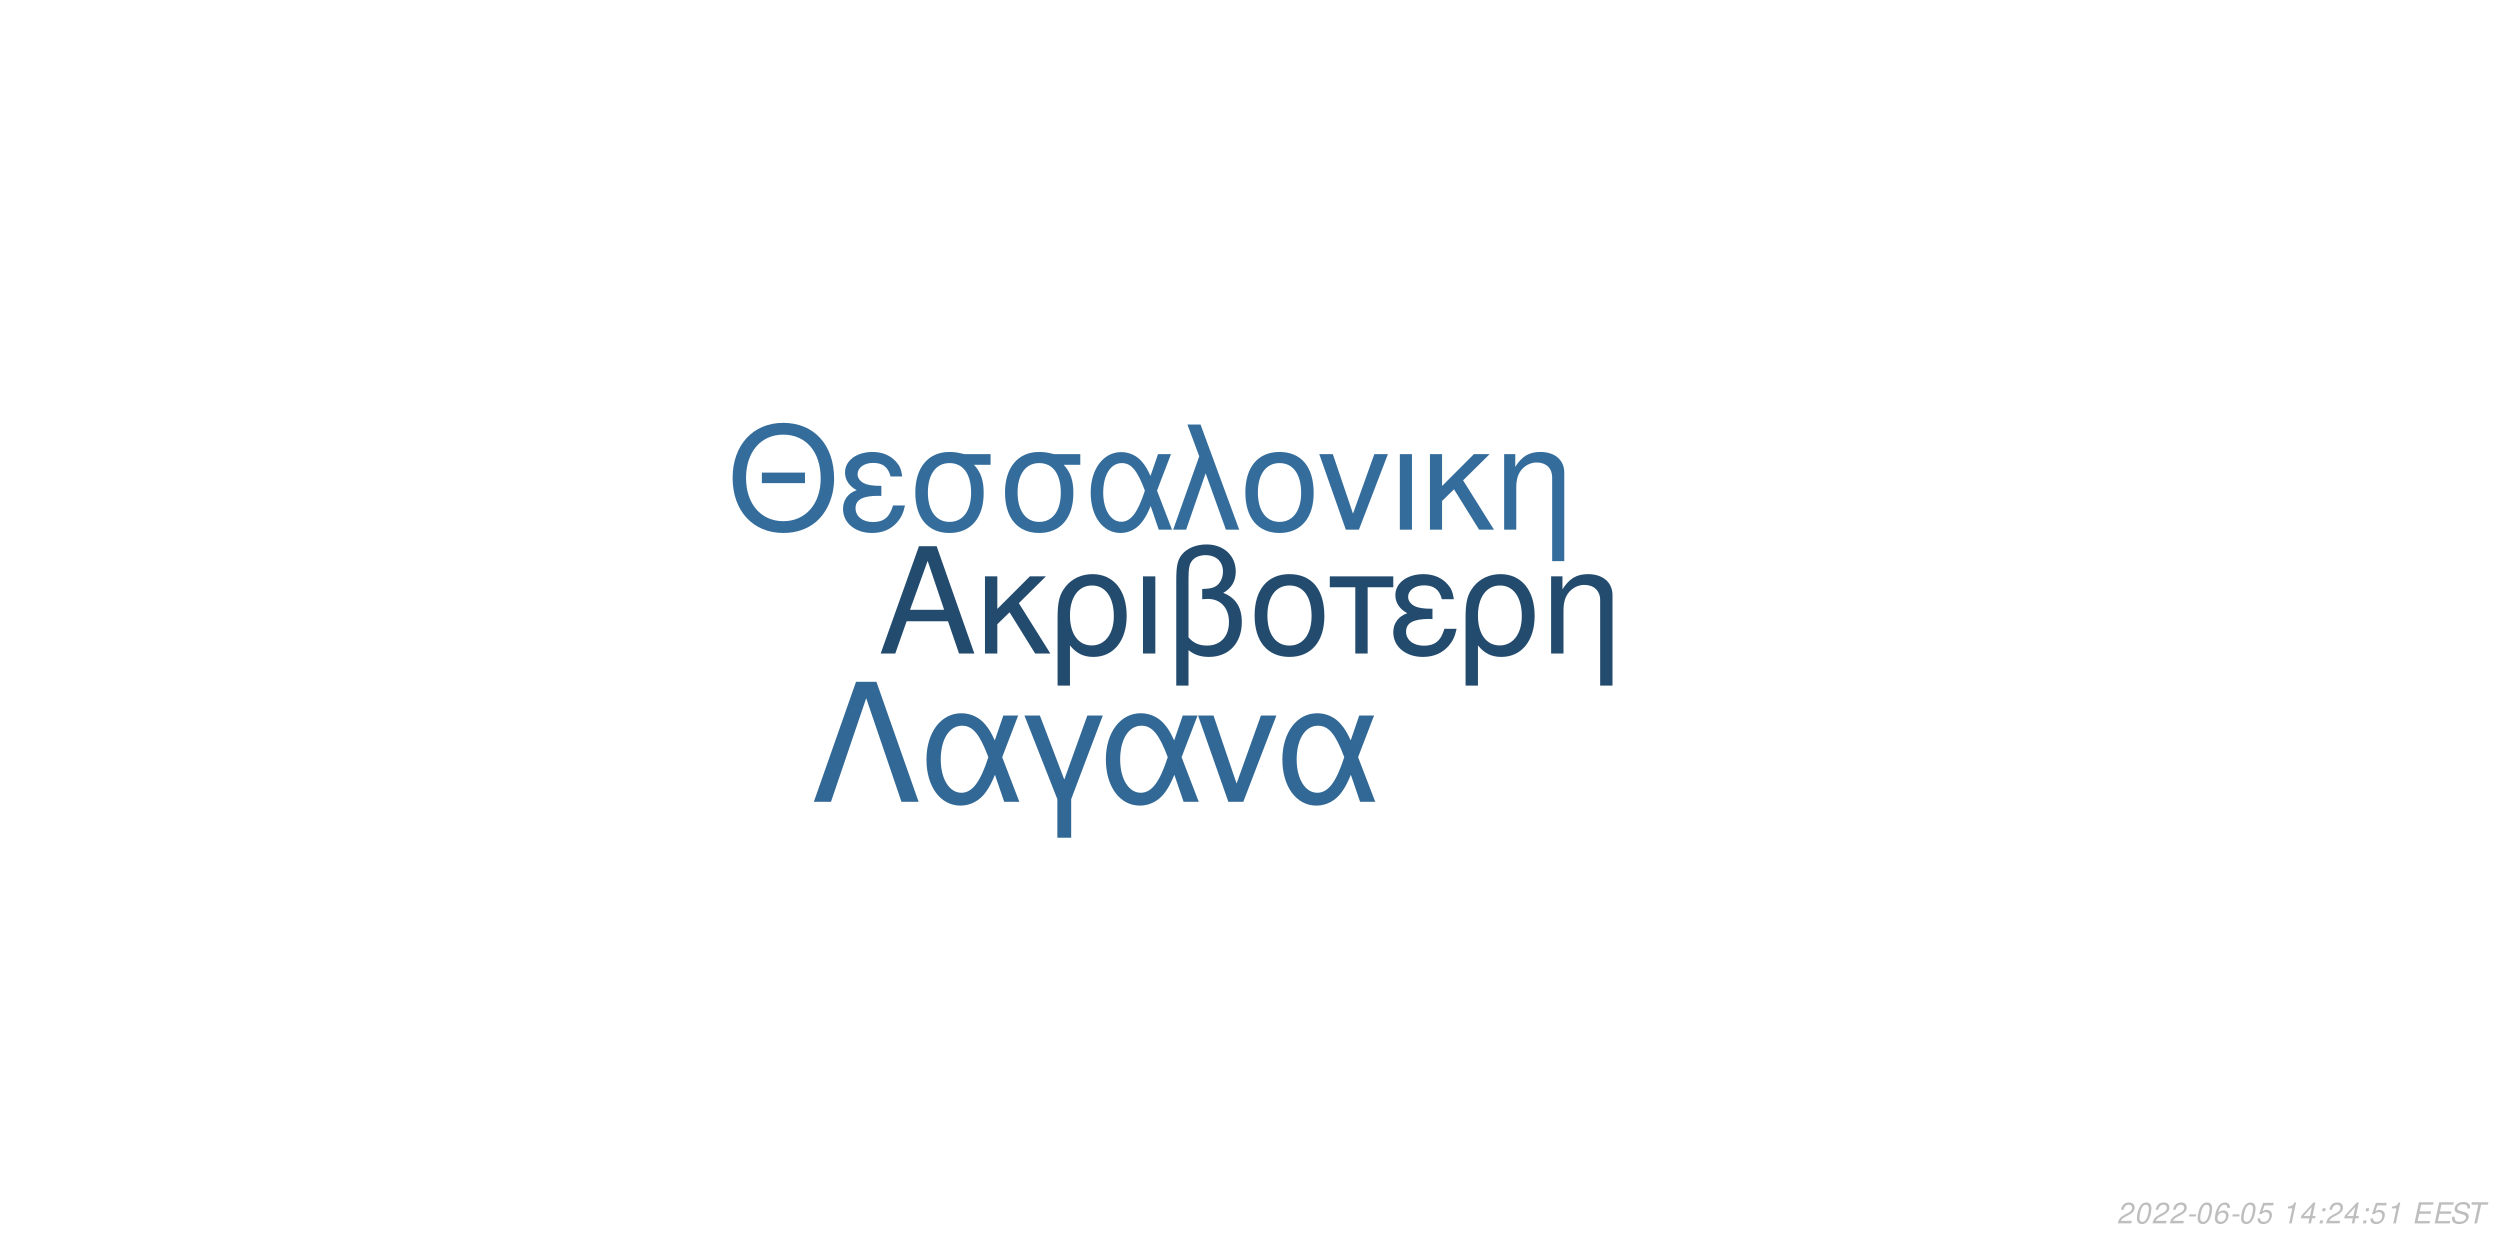
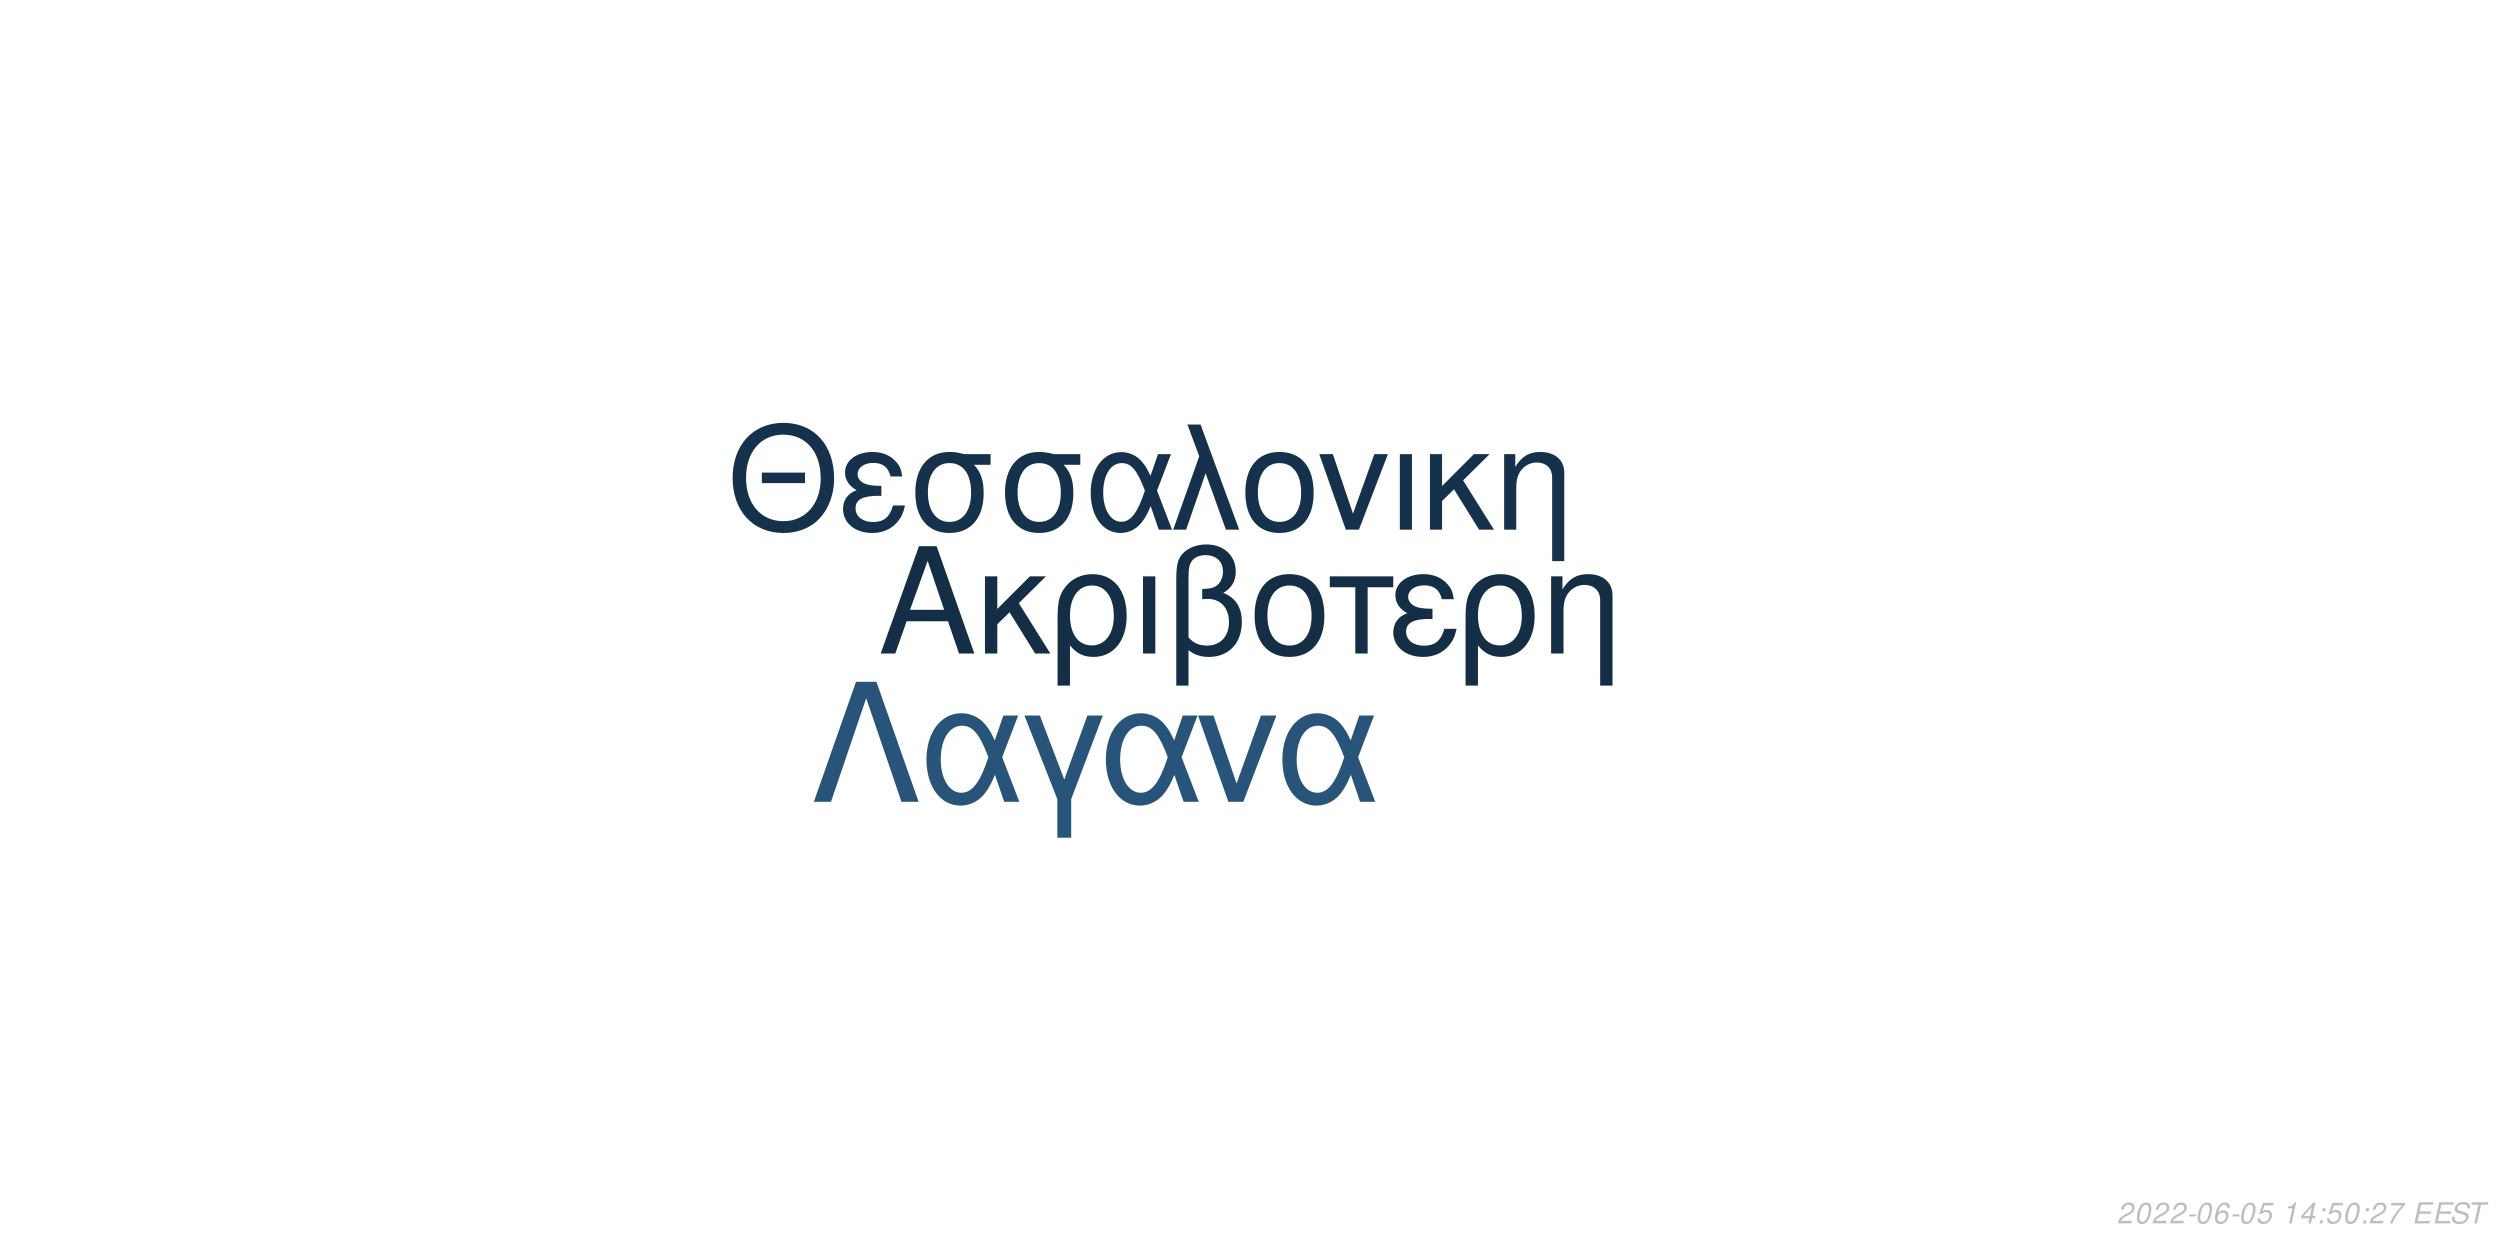
<svg xmlns="http://www.w3.org/2000/svg" xmlns:xlink="http://www.w3.org/1999/xlink" width="864pt" height="432pt" viewBox="0 0 864 432" version="1.1">
  <defs>
    <g>
      <symbol overflow="visible" id="glyph0-0">
        <path style="stroke:none;" d="" />
      </symbol>
      <symbol overflow="visible" id="glyph0-1">
        <path style="stroke:none;" d="M 24.125 -11.141 L 27.938 0 L 33.234 0 L 20.203 -37.094 L 14.094 -37.094 L 0.859 0 L 5.906 0 L 9.828 -11.141 Z M 22.797 -15.109 L 11 -15.109 L 17.094 -32.016 Z M 22.797 -15.109 " />
      </symbol>
      <symbol overflow="visible" id="glyph0-2">
        <path style="stroke:none;" d="M 7.172 -15.422 L 7.172 -26.672 L 2.906 -26.672 L 2.906 0 L 7.172 0 L 7.172 -10.125 L 11.406 -14.25 L 20.25 0 L 25.5 0 L 14.609 -17.406 L 23.969 -26.672 L 18.422 -26.672 Z M 7.172 -15.422 " />
      </symbol>
      <symbol overflow="visible" id="glyph0-3">
        <path style="stroke:none;" d="M 3 11.094 L 7.281 11.094 L 7.281 -2.797 C 9.516 -0.047 11.953 1.172 15.375 1.172 C 22.344 1.172 26.875 -4.422 26.875 -13.031 C 26.875 -21.891 22.297 -27.438 15.062 -27.438 C 11.297 -27.438 7.984 -25.906 5.797 -23.156 C 3.672 -20.516 3 -17.969 3 -12.359 Z M 14.906 -23.516 C 19.547 -23.516 22.438 -19.438 22.438 -12.922 C 22.438 -6.812 19.391 -2.797 14.812 -2.797 C 10.172 -2.797 7.281 -6.766 7.281 -13.125 C 7.281 -19.484 10.234 -23.516 14.906 -23.516 Z M 14.906 -23.516 " />
      </symbol>
      <symbol overflow="visible" id="glyph0-4">
        <path style="stroke:none;" d="M 3.516 0 L 7.781 0 L 7.781 -26.672 L 3.516 -26.672 Z M 3.516 0 " />
      </symbol>
      <symbol overflow="visible" id="glyph0-5">
        <path style="stroke:none;" d="M 4.016 11.094 L 8.25 11.094 L 8.25 -1.172 C 10.172 0.406 12.422 1.172 15.312 1.172 C 22.188 1.172 26.672 -3.609 26.672 -10.891 C 26.672 -15.984 24.578 -19.234 20.25 -20.969 C 23.109 -22.547 24.578 -25.031 24.578 -28.344 C 24.578 -33.844 20.406 -37.703 14.453 -37.703 C 10.938 -37.703 7.734 -36.391 6 -34.25 C 4.484 -32.422 4.016 -30.328 4.016 -25.391 Z M 8.25 -25.656 C 8.25 -29.359 8.5 -30.844 9.469 -32.062 C 10.375 -33.281 12.156 -34 14.094 -34 C 17.812 -34 20.156 -31.812 20.156 -28.297 C 20.156 -25.953 18.984 -23.812 17.297 -23.047 C 16.281 -22.547 15.469 -22.438 12.984 -22.297 L 12.984 -18.781 C 13.734 -18.828 14.344 -18.875 14.969 -18.875 C 19.344 -18.875 22.234 -15.719 22.234 -10.891 C 22.234 -5.906 19.281 -2.75 14.656 -2.75 C 11.953 -2.75 9.922 -3.609 8.25 -5.594 Z M 8.25 -25.656 " />
      </symbol>
      <symbol overflow="visible" id="glyph0-6">
        <path style="stroke:none;" d="M 14.094 -27.438 C 6.562 -27.438 2.094 -22.094 2.094 -13.125 C 2.094 -4.125 6.562 1.172 14.141 1.172 C 21.672 1.172 26.203 -4.172 26.203 -12.922 C 26.203 -22.188 21.828 -27.438 14.094 -27.438 Z M 14.141 -23.516 C 18.938 -23.516 21.781 -19.594 21.781 -12.984 C 21.781 -6.672 18.828 -2.75 14.141 -2.75 C 9.422 -2.75 6.516 -6.672 6.516 -13.125 C 6.516 -19.594 9.422 -23.516 14.141 -23.516 Z M 14.141 -23.516 " />
      </symbol>
      <symbol overflow="visible" id="glyph0-7">
        <path style="stroke:none;" d="M 7.891 0 L 12.156 0 L 12.156 -22.906 L 21.016 -22.906 L 21.016 -26.672 L -0.922 -26.672 L -0.922 -22.906 L 7.891 -22.906 Z M 7.891 0 " />
      </symbol>
      <symbol overflow="visible" id="glyph0-8">
        <path style="stroke:none;" d="M 14.562 -15.469 C 11.344 -15.469 9.562 -15.781 8.297 -16.438 C 6.922 -17.203 6.156 -18.328 6.156 -19.547 C 6.156 -21.891 8.453 -23.562 11.656 -23.562 C 15.062 -23.562 16.953 -22.094 17.812 -18.781 L 21.938 -18.781 C 21.578 -21.266 21.062 -22.5 19.797 -23.922 C 17.812 -26.203 14.906 -27.438 11.453 -27.438 C 5.797 -27.438 1.734 -24.375 1.734 -20.203 C 1.734 -17.609 3.156 -15.375 5.859 -13.938 C 2.797 -12.875 1.016 -10.484 1.016 -7.328 C 1.016 -2.391 5.297 1.172 11.25 1.172 C 14.969 1.172 17.906 -0.109 20.156 -2.641 C 21.578 -4.328 22.297 -5.797 22.906 -8.547 L 18.672 -8.547 C 17.5 -4.422 15.422 -2.703 11.609 -2.703 C 7.938 -2.703 5.438 -4.688 5.438 -7.578 C 5.438 -10.578 7.938 -11.953 13.484 -11.953 C 13.641 -11.953 14.094 -11.953 14.562 -11.906 Z M 14.562 -15.469 " />
      </symbol>
      <symbol overflow="visible" id="glyph0-9">
        <path style="stroke:none;" d="M 3.562 -26.672 L 3.562 0 L 7.844 0 L 7.844 -14.703 C 7.844 -17.906 8.5 -19.891 10.031 -21.531 C 11.406 -22.953 13.188 -23.719 15.062 -23.719 C 18.375 -23.719 20.516 -21.672 20.516 -18.469 L 20.516 11.094 L 24.781 11.094 L 24.781 -20.156 C 24.781 -24.578 21.469 -27.438 16.328 -27.438 C 12.359 -27.438 9.828 -25.906 7.484 -22.188 L 7.484 -26.672 Z M 3.562 -26.672 " />
      </symbol>
      <symbol overflow="visible" id="glyph1-0">
        <path style="stroke:none;" d="" />
      </symbol>
      <symbol overflow="visible" id="glyph1-1">
        <path style="stroke:none;" d="M 26.859 -19.734 L 11.953 -19.734 L 11.953 -16.094 L 26.859 -16.094 Z M 19.328 -36.922 C 8.922 -36.922 1.844 -29.25 1.844 -17.891 C 1.844 -6.484 8.875 1.141 19.391 1.141 C 23.812 1.141 27.703 -0.203 30.641 -2.688 C 34.578 -6.031 36.922 -11.656 36.922 -17.594 C 36.922 -29.297 30 -36.922 19.328 -36.922 Z M 19.328 -32.844 C 27.203 -32.844 32.281 -26.906 32.281 -17.688 C 32.281 -8.922 27.062 -2.938 19.391 -2.938 C 11.609 -2.938 6.484 -8.922 6.484 -17.891 C 6.484 -26.859 11.609 -32.844 19.328 -32.844 Z M 19.328 -32.844 " />
      </symbol>
      <symbol overflow="visible" id="glyph1-2">
        <path style="stroke:none;" d="M 14.25 -15.141 C 11.109 -15.141 9.375 -15.453 8.125 -16.094 C 6.781 -16.844 6.031 -17.938 6.031 -19.141 C 6.031 -21.422 8.266 -23.078 11.406 -23.078 C 14.75 -23.078 16.594 -21.625 17.438 -18.391 L 21.469 -18.391 C 21.125 -20.828 20.625 -22.031 19.391 -23.422 C 17.438 -25.656 14.594 -26.859 11.219 -26.859 C 5.688 -26.859 1.688 -23.875 1.688 -19.781 C 1.688 -17.234 3.094 -15.047 5.734 -13.656 C 2.734 -12.609 1 -10.266 1 -7.172 C 1 -2.344 5.188 1.141 11.016 1.141 C 14.656 1.141 17.547 -0.094 19.734 -2.594 C 21.125 -4.234 21.828 -5.688 22.422 -8.375 L 18.281 -8.375 C 17.141 -4.328 15.094 -2.641 11.359 -2.641 C 7.766 -2.641 5.328 -4.578 5.328 -7.422 C 5.328 -10.359 7.766 -11.703 13.203 -11.703 C 13.359 -11.703 13.797 -11.703 14.25 -11.656 Z M 14.25 -15.141 " />
      </symbol>
      <symbol overflow="visible" id="glyph1-3">
        <path style="stroke:none;" d="M 29 -26.109 L 19.938 -26.109 C 17.594 -26.703 16.438 -26.859 14.703 -26.859 C 7.469 -26.859 2.984 -21.469 2.984 -12.859 C 2.984 -4.031 7.375 1.141 14.797 1.141 C 22.172 1.141 26.609 -4.078 26.609 -12.656 C 26.609 -17.047 25.656 -19.828 23.266 -22.422 L 29 -22.422 Z M 14.797 -23.016 C 19.531 -23.016 22.266 -19.234 22.266 -12.75 C 22.266 -6.531 19.438 -2.688 14.797 -2.688 C 10.172 -2.688 7.328 -6.531 7.328 -12.859 C 7.328 -19.188 10.172 -23.016 14.797 -23.016 Z M 14.797 -23.016 " />
      </symbol>
      <symbol overflow="visible" id="glyph1-4">
        <path style="stroke:none;" d="M 29.344 -26.109 L 24.859 -26.109 L 22.266 -18.578 C 21.125 -21.031 20.484 -22.125 19.328 -23.469 C 17.547 -25.609 14.906 -26.812 12.156 -26.812 C 5.984 -26.812 1.594 -20.984 1.594 -12.812 C 1.594 -4.578 5.828 1.141 11.906 1.141 C 14.953 1.141 17.734 -0.344 19.625 -3.047 C 20.672 -4.531 21.281 -5.688 22.328 -8.172 L 25.109 0 L 29.703 0 L 24.516 -13.5 Z M 20.328 -13.5 C 17.891 -5.922 15.453 -2.734 12.156 -2.734 C 8.516 -2.734 5.922 -6.922 5.922 -12.812 C 5.922 -18.938 8.516 -23.016 12.359 -23.016 C 15.594 -23.016 17.688 -20.531 20.328 -13.5 Z M 20.328 -13.5 " />
      </symbol>
      <symbol overflow="visible" id="glyph1-5">
        <path style="stroke:none;" d="M 1.094 0 L 5.578 0 L 12.312 -19.484 L 19.328 0 L 23.922 0 L 10.562 -36.328 L 6.031 -36.328 L 10.109 -25.359 Z M 1.094 0 " />
      </symbol>
      <symbol overflow="visible" id="glyph1-6">
        <path style="stroke:none;" d="M 13.797 -26.859 C 6.422 -26.859 2.047 -21.625 2.047 -12.859 C 2.047 -4.031 6.422 1.141 13.859 1.141 C 21.234 1.141 25.656 -4.078 25.656 -12.656 C 25.656 -21.719 21.375 -26.859 13.797 -26.859 Z M 13.859 -23.016 C 18.531 -23.016 21.328 -19.188 21.328 -12.703 C 21.328 -6.531 18.438 -2.688 13.859 -2.688 C 9.219 -2.688 6.375 -6.531 6.375 -12.859 C 6.375 -19.188 9.219 -23.016 13.859 -23.016 Z M 13.859 -23.016 " />
      </symbol>
      <symbol overflow="visible" id="glyph1-7">
        <path style="stroke:none;" d="M 14.297 0 L 24.312 -26.109 L 19.625 -26.109 L 12.25 -5.531 L 5.281 -26.109 L 0.594 -26.109 L 9.766 0 Z M 14.297 0 " />
      </symbol>
      <symbol overflow="visible" id="glyph1-8">
        <path style="stroke:none;" d="M 3.438 0 L 7.625 0 L 7.625 -26.109 L 3.438 -26.109 Z M 3.438 0 " />
      </symbol>
      <symbol overflow="visible" id="glyph1-9">
        <path style="stroke:none;" d="M 7.031 -15.094 L 7.031 -26.109 L 2.844 -26.109 L 2.844 0 L 7.031 0 L 7.031 -9.922 L 11.156 -13.953 L 19.828 0 L 24.969 0 L 14.297 -17.047 L 23.469 -26.109 L 18.031 -26.109 Z M 7.031 -15.094 " />
      </symbol>
      <symbol overflow="visible" id="glyph1-10">
        <path style="stroke:none;" d="M 3.484 -26.109 L 3.484 0 L 7.672 0 L 7.672 -14.406 C 7.672 -17.547 8.328 -19.484 9.812 -21.078 C 11.156 -22.469 12.906 -23.219 14.75 -23.219 C 17.984 -23.219 20.078 -21.234 20.078 -18.094 L 20.078 10.859 L 24.266 10.859 L 24.266 -19.734 C 24.266 -24.062 21.031 -26.859 16 -26.859 C 12.109 -26.859 9.609 -25.359 7.328 -21.719 L 7.328 -26.109 Z M 3.484 -26.109 " />
      </symbol>
      <symbol overflow="visible" id="glyph2-0">
        <path style="stroke:none;" d="" />
      </symbol>
      <symbol overflow="visible" id="glyph2-1">
        <path style="stroke:none;" d="M 22.531 -41.484 L 15.484 -41.484 L 0.906 0 L 6.828 0 L 19 -35.797 L 31.188 0 L 37.109 0 Z M 22.531 -41.484 " />
      </symbol>
      <symbol overflow="visible" id="glyph2-2">
        <path style="stroke:none;" d="M 33.516 -29.812 L 28.391 -29.812 L 25.438 -21.219 C 24.125 -24.016 23.391 -25.266 22.078 -26.797 C 20.031 -29.25 17.016 -30.609 13.891 -30.609 C 6.828 -30.609 1.828 -23.953 1.828 -14.625 C 1.828 -5.234 6.656 1.312 13.594 1.312 C 17.078 1.312 20.266 -0.391 22.422 -3.469 C 23.609 -5.172 24.297 -6.484 25.5 -9.328 L 28.688 0 L 33.922 0 L 28 -15.422 Z M 23.219 -15.422 C 20.422 -6.766 17.641 -3.125 13.891 -3.125 C 9.734 -3.125 6.766 -7.906 6.766 -14.625 C 6.766 -21.625 9.734 -26.297 14.109 -26.297 C 17.812 -26.297 20.203 -23.453 23.219 -15.422 Z M 23.219 -15.422 " />
      </symbol>
      <symbol overflow="visible" id="glyph2-3">
        <path style="stroke:none;" d="M 12.062 12.406 L 16.844 12.406 L 16.844 -0.906 L 27.766 -29.812 L 22.422 -29.812 L 14.453 -7.688 L 6.031 -29.812 L 0.688 -29.812 L 12.062 -0.906 Z M 12.062 12.406 " />
      </symbol>
      <symbol overflow="visible" id="glyph2-4">
        <path style="stroke:none;" d="M 16.328 0 L 27.766 -29.812 L 22.422 -29.812 L 14 -6.312 L 6.031 -29.812 L 0.688 -29.812 L 11.156 0 Z M 16.328 0 " />
      </symbol>
      <symbol overflow="visible" id="glyph3-0">
        <path style="stroke:none;" d="" />
      </symbol>
      <symbol overflow="visible" id="glyph3-1">
        <path style="stroke:none;" d="M 5.234 -0.875 L 1.469 -0.875 C 1.641 -1.375 2.203 -1.891 3.109 -2.344 L 4.234 -2.938 C 5.562 -3.625 6.219 -4.469 6.219 -5.484 C 6.219 -5.938 6.062 -6.359 5.797 -6.656 C 5.469 -7.047 4.984 -7.234 4.312 -7.234 C 2.766 -7.234 1.891 -6.453 1.484 -4.734 L 2.375 -4.734 C 2.484 -5.188 2.609 -5.484 2.797 -5.75 C 3.094 -6.203 3.609 -6.453 4.188 -6.453 C 4.891 -6.453 5.344 -6.031 5.344 -5.375 C 5.344 -4.703 4.859 -4.094 4.016 -3.656 L 2.984 -3.125 C 1.234 -2.188 0.797 -1.656 0.344 -0.016 L 5.047 -0.016 Z M 5.234 -0.875 " />
      </symbol>
      <symbol overflow="visible" id="glyph3-2">
        <path style="stroke:none;" d="M 4.203 -7.234 C 3.375 -7.234 2.688 -6.812 2.125 -5.984 C 1.484 -5.047 0.984 -3.188 0.984 -1.734 C 0.984 -1.109 1.172 -0.562 1.484 -0.266 C 1.797 0.047 2.281 0.234 2.766 0.234 C 3.625 0.234 4.281 -0.156 4.859 -1.016 C 5.516 -1.953 6 -3.797 6 -5.266 C 6 -6.5 5.328 -7.234 4.203 -7.234 Z M 4.094 -6.453 C 4.734 -6.453 5.125 -5.984 5.125 -5.156 C 5.125 -4.203 4.781 -2.625 4.406 -1.812 C 3.984 -0.938 3.516 -0.547 2.875 -0.547 C 2.25 -0.547 1.875 -1.031 1.875 -1.828 C 1.875 -2.797 2.203 -4.344 2.594 -5.203 C 2.984 -6.047 3.453 -6.453 4.094 -6.453 Z M 4.094 -6.453 " />
      </symbol>
      <symbol overflow="visible" id="glyph3-3">
        <path style="stroke:none;" d="M 3.516 -3.125 L 1.125 -3.125 L 0.969 -2.406 L 3.359 -2.406 Z M 3.516 -3.125 " />
      </symbol>
      <symbol overflow="visible" id="glyph3-4">
        <path style="stroke:none;" d="M 6.125 -5.344 L 6.141 -5.625 C 6.141 -6.609 5.453 -7.234 4.391 -7.234 C 3.438 -7.234 2.641 -6.719 2.016 -5.703 C 1.422 -4.781 0.938 -2.953 0.938 -1.688 C 0.938 -0.516 1.688 0.234 2.859 0.234 C 3.703 0.234 4.438 -0.156 5 -0.875 C 5.406 -1.422 5.672 -2.156 5.672 -2.766 C 5.672 -3.812 4.969 -4.5 3.906 -4.5 C 3.234 -4.5 2.672 -4.234 2.094 -3.625 C 2.406 -5.375 3.234 -6.453 4.25 -6.453 C 4.703 -6.453 5.062 -6.234 5.172 -5.844 C 5.203 -5.719 5.234 -5.578 5.25 -5.344 Z M 3.656 -3.734 C 4.344 -3.734 4.797 -3.281 4.797 -2.625 C 4.797 -1.469 3.984 -0.547 2.984 -0.547 C 2.297 -0.547 1.812 -1.047 1.812 -1.766 C 1.812 -2.859 2.625 -3.734 3.656 -3.734 Z M 3.656 -3.734 " />
      </symbol>
      <symbol overflow="visible" id="glyph3-5">
        <path style="stroke:none;" d="M 6.297 -7.094 L 2.594 -7.094 L 1.234 -3.234 L 2.047 -3.234 C 2.656 -3.766 2.938 -3.906 3.531 -3.906 C 4.328 -3.906 4.797 -3.453 4.797 -2.688 C 4.797 -1.438 3.969 -0.547 2.828 -0.547 C 2.031 -0.547 1.609 -0.938 1.578 -1.734 L 0.703 -1.734 L 0.703 -1.516 C 0.703 -0.938 0.844 -0.547 1.188 -0.266 C 1.562 0.062 2.078 0.234 2.703 0.234 C 3.656 0.234 4.391 -0.156 4.984 -0.922 C 5.422 -1.5 5.672 -2.234 5.672 -2.953 C 5.672 -4 4.938 -4.672 3.812 -4.672 C 3.328 -4.672 2.906 -4.547 2.406 -4.234 L 3.109 -6.219 L 6.109 -6.219 Z M 6.297 -7.094 " />
      </symbol>
      <symbol overflow="visible" id="glyph3-6">
        <path style="stroke:none;" d="" />
      </symbol>
      <symbol overflow="visible" id="glyph3-7">
        <path style="stroke:none;" d="M 3.703 -5.188 L 2.594 0 L 3.469 0 L 5.016 -7.234 L 4.438 -7.234 C 3.906 -6.156 3.688 -6.016 2.234 -5.812 L 2.109 -5.188 Z M 3.703 -5.188 " />
      </symbol>
      <symbol overflow="visible" id="glyph3-8">
        <path style="stroke:none;" d="M 3.625 -1.75 L 3.266 0 L 4.141 0 L 4.516 -1.75 L 5.562 -1.75 L 5.734 -2.531 L 4.688 -2.531 L 5.688 -7.234 L 5.016 -7.234 L 0.844 -2.672 L 0.641 -1.75 Z M 3.797 -2.531 L 1.594 -2.531 L 4.469 -5.703 Z M 3.797 -2.531 " />
      </symbol>
      <symbol overflow="visible" id="glyph3-9">
        <path style="stroke:none;" d="M 2.359 -1.031 L 1.312 -1.031 L 1.094 0 L 2.141 0 Z M 3.266 -5.234 L 2.219 -5.234 L 2 -4.203 L 3.047 -4.203 Z M 3.266 -5.234 " />
      </symbol>
      <symbol overflow="visible" id="glyph3-10">
+         <path style="stroke:none;" d="M 6.703 -7.094 L 1.953 -7.094 L 1.766 -6.219 L 5.594 -6.219 C 3.344 -3.688 2.266 -2.109 1.375 0 L 2.344 0 C 3.031 -1.906 4.828 -4.594 6.547 -6.281 Z M 6.703 -7.094 " />
+       </symbol>
+       <symbol overflow="visible" id="glyph3-11">
        <path style="stroke:none;" d="M 2.547 -3.312 L 6.5 -3.312 L 6.688 -4.141 L 2.719 -4.141 L 3.219 -6.469 L 7.344 -6.469 L 7.516 -7.297 L 2.453 -7.297 L 0.906 0 L 6.125 0 L 6.297 -0.812 L 2.016 -0.812 Z M 2.547 -3.312 " />
      </symbol>
-       <symbol overflow="visible" id="glyph3-11">
+       <symbol overflow="visible" id="glyph3-12">
        <path style="stroke:none;" d="M 7.062 -5.156 C 7.125 -5.438 7.141 -5.562 7.141 -5.703 C 7.141 -6.156 6.938 -6.594 6.594 -6.891 C 6.188 -7.25 5.656 -7.406 4.875 -7.406 C 3.844 -7.406 3.047 -7.125 2.5 -6.562 C 2.094 -6.141 1.781 -5.438 1.781 -4.922 C 1.781 -4.297 2.219 -3.766 2.891 -3.562 L 4.594 -3.094 C 5.406 -2.859 5.734 -2.578 5.734 -2.094 C 5.734 -1.781 5.547 -1.406 5.266 -1.141 C 4.844 -0.766 4.266 -0.578 3.453 -0.578 C 2.328 -0.578 1.812 -0.984 1.812 -1.906 C 1.812 -2.047 1.812 -2.125 1.844 -2.312 L 0.984 -2.312 C 0.906 -2.062 0.891 -1.906 0.891 -1.688 C 0.891 -0.484 1.797 0.234 3.297 0.234 C 4.359 0.234 5.234 -0.062 5.812 -0.609 C 6.344 -1.078 6.688 -1.797 6.688 -2.375 C 6.688 -2.641 6.609 -2.906 6.453 -3.156 C 6.234 -3.5 5.938 -3.703 5.469 -3.828 L 3.75 -4.312 C 2.984 -4.547 2.734 -4.734 2.734 -5.188 C 2.734 -5.547 2.875 -5.844 3.188 -6.109 C 3.547 -6.438 4.031 -6.594 4.703 -6.594 C 5.266 -6.594 5.688 -6.484 5.906 -6.297 C 6.094 -6.125 6.219 -5.797 6.219 -5.516 C 6.219 -5.422 6.203 -5.344 6.188 -5.156 Z M 7.062 -5.156 " />
      </symbol>
-       <symbol overflow="visible" id="glyph3-12">
+       <symbol overflow="visible" id="glyph3-13">
        <path style="stroke:none;" d="M 4.938 -6.469 L 7.312 -6.469 L 7.484 -7.297 L 1.75 -7.297 L 1.578 -6.469 L 3.984 -6.469 L 2.609 0 L 3.547 0 Z M 4.938 -6.469 " />
      </symbol>
    </g>
  </defs>
  <g id="surface1">
    <rect x="0" y="0" width="864" height="432" style="fill:rgb(100%,100%,100%);fill-opacity:1;stroke:none;" />
-     <g style="fill:rgb(13.725%,29.412%,43.137%);fill-opacity:1;">
+     <g style="fill:rgb(7.843%,18.039%,27.451%);fill-opacity:1;">
      <use xlink:href="#glyph0-1" x="303.5" y="225.861" />
      <use xlink:href="#glyph0-2" x="337.5" y="225.861" />
      <use xlink:href="#glyph0-3" x="362.5" y="225.861" />
      <use xlink:href="#glyph0-4" x="391.5" y="225.861" />
      <use xlink:href="#glyph0-5" x="402.5" y="225.861" />
      <use xlink:href="#glyph0-6" x="431.5" y="225.861" />
      <use xlink:href="#glyph0-7" x="460.5" y="225.861" />
      <use xlink:href="#glyph0-8" x="480.5" y="225.861" />
      <use xlink:href="#glyph0-3" x="503.5" y="225.861" />
      <use xlink:href="#glyph0-9" x="532.5" y="225.861" />
    </g>
-     <g style="fill:rgb(20.392%,42.745%,61.176%);fill-opacity:1;">
+     <g style="fill:rgb(8.627%,19.216%,29.804%);fill-opacity:1;">
      <use xlink:href="#glyph1-1" x="251.348" y="183.058" />
      <use xlink:href="#glyph1-2" x="290.348" y="183.058" />
      <use xlink:href="#glyph1-3" x="313.348" y="183.058" />
      <use xlink:href="#glyph1-3" x="344.348" y="183.058" />
      <use xlink:href="#glyph1-4" x="375.348" y="183.058" />
      <use xlink:href="#glyph1-5" x="404.348" y="183.058" />
      <use xlink:href="#glyph1-6" x="428.348" y="183.058" />
      <use xlink:href="#glyph1-7" x="455.348" y="183.058" />
      <use xlink:href="#glyph1-8" x="480.348" y="183.058" />
      <use xlink:href="#glyph1-9" x="491.348" y="183.058" />
      <use xlink:href="#glyph1-10" x="516.348" y="183.058" />
    </g>
-     <g style="fill:rgb(19.608%,40.784%,58.431%);fill-opacity:1;">
+     <g style="fill:rgb(15.686%,32.941%,47.843%);fill-opacity:1;">
      <use xlink:href="#glyph2-1" x="280.359" y="277.105" />
      <use xlink:href="#glyph2-2" x="318.359" y="277.105" />
      <use xlink:href="#glyph2-3" x="353.359" y="277.105" />
      <use xlink:href="#glyph2-2" x="380.359" y="277.105" />
      <use xlink:href="#glyph2-4" x="413.359" y="277.105" />
      <use xlink:href="#glyph2-2" x="441.359" y="277.105" />
    </g>
    <g style="fill:rgb(74.51%,74.51%,74.51%);fill-opacity:1;">
      <use xlink:href="#glyph3-1" x="731.52" y="422.81" />
      <use xlink:href="#glyph3-2" x="737.52" y="422.81" />
      <use xlink:href="#glyph3-1" x="743.52" y="422.81" />
      <use xlink:href="#glyph3-1" x="749.52" y="422.81" />
      <use xlink:href="#glyph3-3" x="755.52" y="422.81" />
      <use xlink:href="#glyph3-2" x="758.52" y="422.81" />
      <use xlink:href="#glyph3-4" x="764.52" y="422.81" />
      <use xlink:href="#glyph3-3" x="770.52" y="422.81" />
      <use xlink:href="#glyph3-2" x="773.52" y="422.81" />
      <use xlink:href="#glyph3-5" x="779.52" y="422.81" />
      <use xlink:href="#glyph3-6" x="785.52" y="422.81" />
      <use xlink:href="#glyph3-7" x="788.52" y="422.81" />
      <use xlink:href="#glyph3-8" x="794.52" y="422.81" />
      <use xlink:href="#glyph3-9" x="800.52" y="422.81" />
-       <use xlink:href="#glyph3-1" x="803.52" y="422.81" />
-       <use xlink:href="#glyph3-8" x="809.52" y="422.81" />
+       <use xlink:href="#glyph3-5" x="803.52" y="422.81" />
+       <use xlink:href="#glyph3-2" x="809.52" y="422.81" />
      <use xlink:href="#glyph3-9" x="815.52" y="422.81" />
-       <use xlink:href="#glyph3-5" x="818.52" y="422.81" />
-       <use xlink:href="#glyph3-7" x="824.52" y="422.81" />
+       <use xlink:href="#glyph3-1" x="818.52" y="422.81" />
+       <use xlink:href="#glyph3-10" x="824.52" y="422.81" />
      <use xlink:href="#glyph3-6" x="830.52" y="422.81" />
-       <use xlink:href="#glyph3-10" x="833.52" y="422.81" />
-       <use xlink:href="#glyph3-10" x="840.52" y="422.81" />
-       <use xlink:href="#glyph3-11" x="846.52" y="422.81" />
-       <use xlink:href="#glyph3-12" x="852.52" y="422.81" />
+       <use xlink:href="#glyph3-11" x="833.52" y="422.81" />
+       <use xlink:href="#glyph3-11" x="840.52" y="422.81" />
+       <use xlink:href="#glyph3-12" x="846.52" y="422.81" />
+       <use xlink:href="#glyph3-13" x="852.52" y="422.81" />
    </g>
  </g>
</svg>
